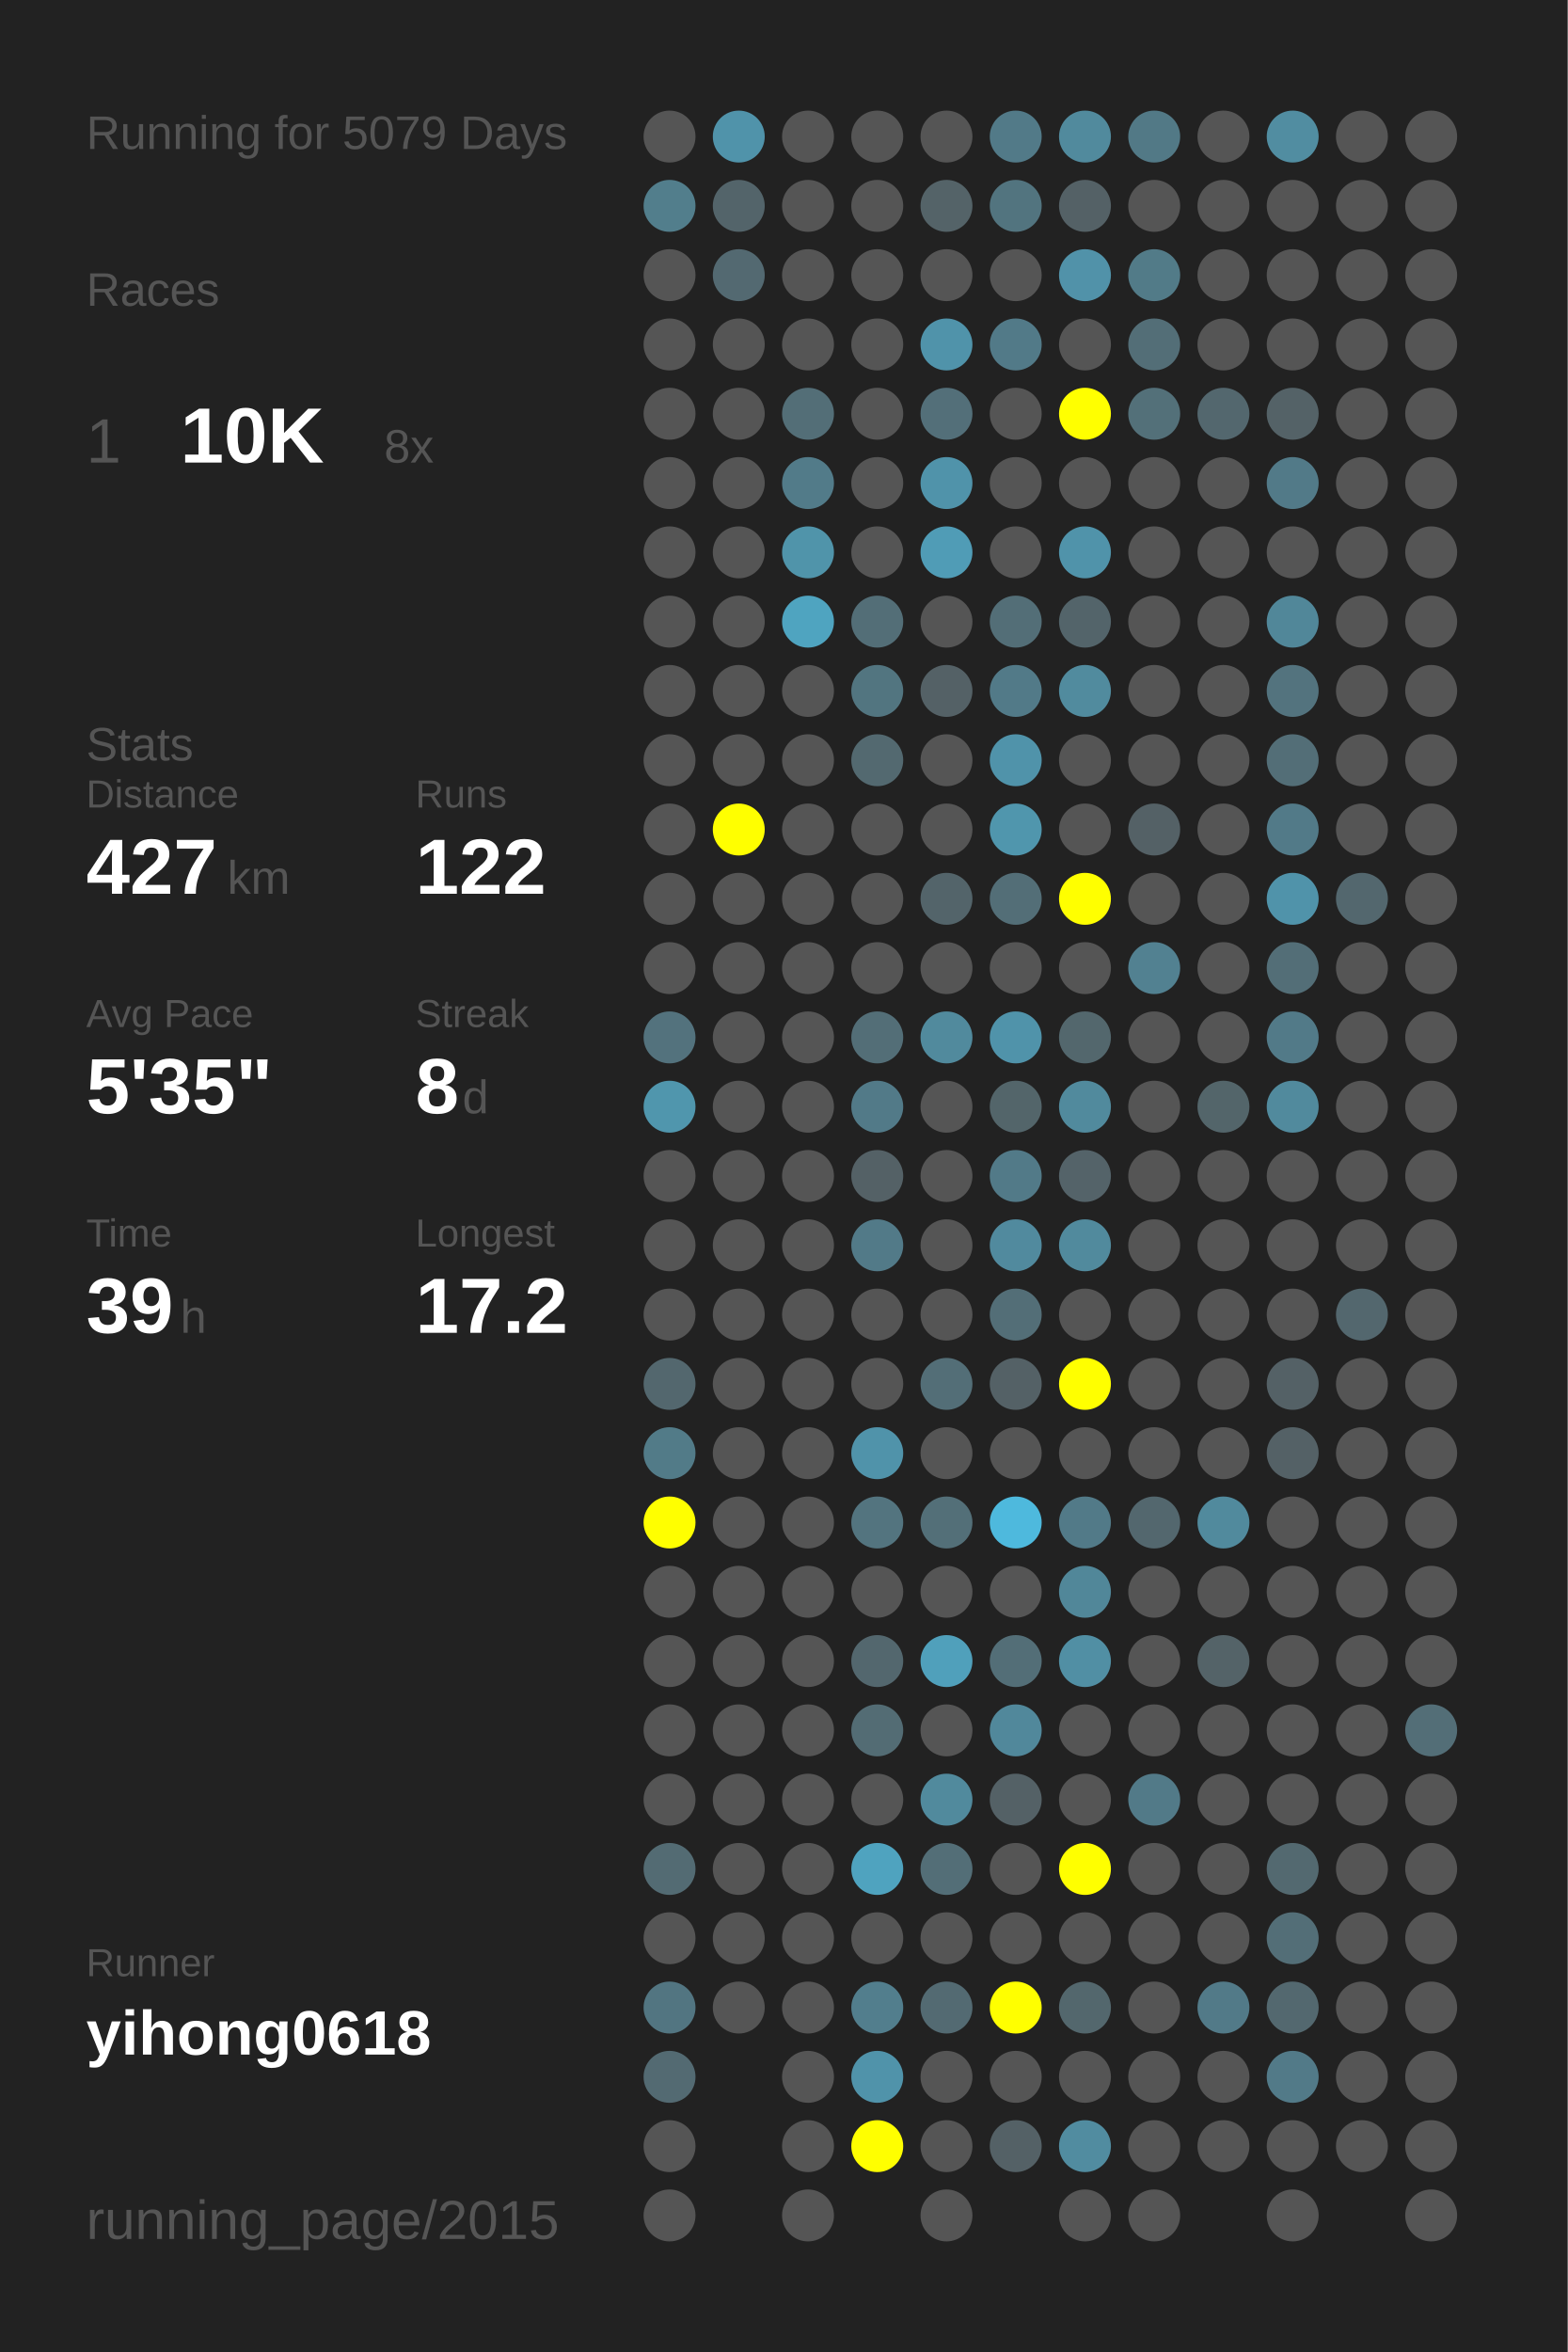
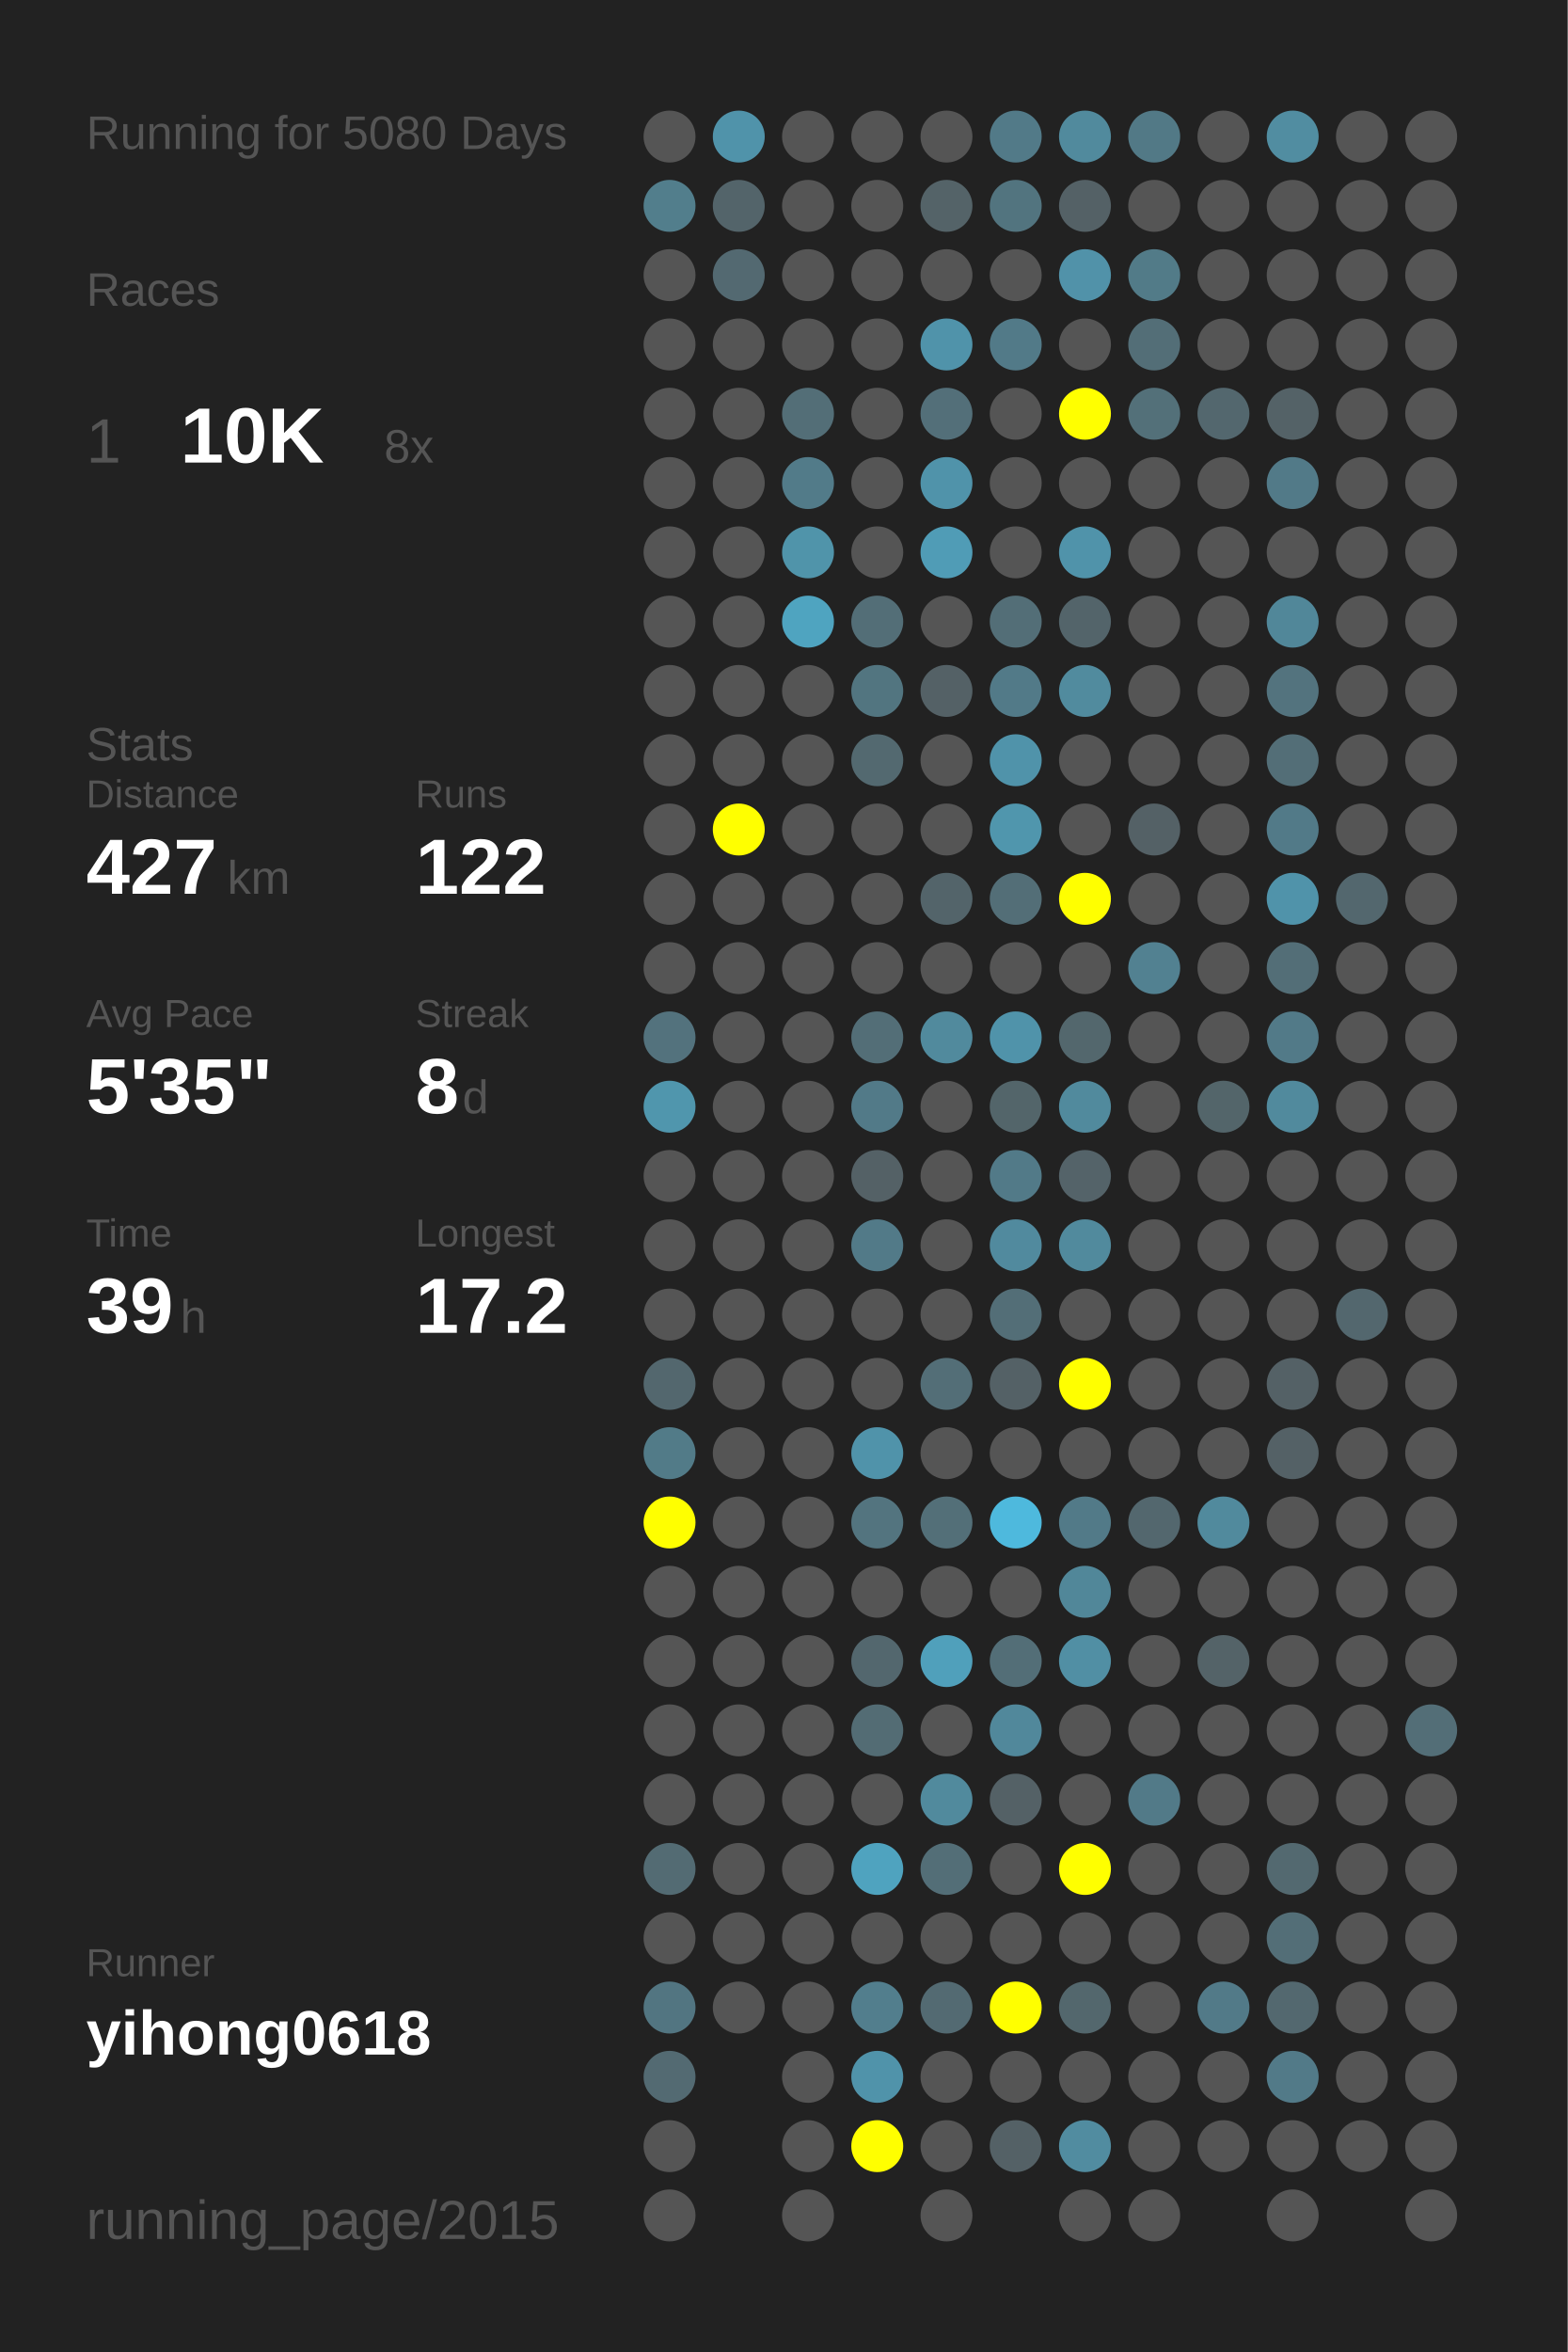
<svg xmlns="http://www.w3.org/2000/svg" baseProfile="full" height="300mm" version="1.1" viewBox="0,0,200,300" width="200mm">
  <defs />
  <rect fill="#222222" height="300" width="200" x="0" y="0" />
-   <text fill="#555555" style="font-size:6px; font-family:Arial;" x="11" y="19">Running for 5079 Days</text>
+   <text fill="#555555" style="font-size:6px; font-family:Arial;" x="11" y="19">Running for 5080 Days</text>
  <text fill="#555555" style="font-size:6px; font-family:Arial;" x="11" y="39">Races</text>
  <text fill="#555555" style="font-size:8px; font-family:Arial;" x="11" y="59">1</text>
  <text fill="#FFFFFF" style="font-size:10px; font-family:Arial; font-weight:bold;" x="23" y="59">10K</text>
  <text fill="#555555" style="font-size:6px; font-family:Arial;" x="49" y="59">8x</text>
  <text fill="#555555" style="font-size:6px; font-family:Arial;" x="11" y="97">Stats</text>
  <text fill="#555555" style="font-size:5px; font-family:Arial;" x="11" y="103">Distance</text>
  <text fill="#FFFFFF" style="font-size:10px; font-family:Arial; font-weight:bold;" x="11" y="114">427</text>
  <text fill="#555555" style="font-size:6px; font-family:Arial;" x="29" y="114">km</text>
  <text fill="#555555" style="font-size:5px; font-family:Arial;" x="53" y="103">Runs</text>
  <text fill="#FFFFFF" style="font-size:10px; font-family:Arial; font-weight:bold;" x="53" y="114">122</text>
  <text fill="#555555" style="font-size:5px; font-family:Arial;" x="11" y="131">Avg Pace</text>
  <text fill="#FFFFFF" style="font-size:10px; font-family:Arial; font-weight:bold;" x="11" y="142">5'35"</text>
  <text fill="#555555" style="font-size:5px; font-family:Arial;" x="53" y="131">Streak</text>
  <text fill="#FFFFFF" style="font-size:10px; font-family:Arial; font-weight:bold;" x="53" y="142">8</text>
  <text fill="#555555" style="font-size:6px; font-family:Arial;" x="59" y="142">d</text>
  <text fill="#555555" style="font-size:5px; font-family:Arial;" x="11" y="159">Time</text>
  <text fill="#FFFFFF" style="font-size:10px; font-family:Arial; font-weight:bold;" x="11" y="170">39</text>
  <text fill="#555555" style="font-size:6px; font-family:Arial;" x="23" y="170">h</text>
  <text fill="#555555" style="font-size:5px; font-family:Arial;" x="53" y="159">Longest</text>
  <text fill="#FFFFFF" style="font-size:10px; font-family:Arial; font-weight:bold;" x="53" y="170">17.2</text>
  <text fill="#555555" style="font-size:5px; font-family:Arial;" x="11" y="252.065">Runner</text>
  <text fill="#FFFFFF" style="font-size:8px; font-family:Arial; font-weight:bold;" x="11" y="262.065">yihong0618</text>
  <text fill="#555555" style="font-size:7px; font-family:Arial;" x="11" y="285.581">running_page/2015</text>
  <circle cx="85.417" cy="17.419" fill="#555555" r="3.312" />
  <circle cx="85.417" cy="26.258" fill="#527e8c" r="3.312" />
  <circle cx="85.417" cy="35.097" fill="#555555" r="3.312" />
  <circle cx="85.417" cy="43.935" fill="#555555" r="3.312" />
  <circle cx="85.417" cy="52.774" fill="#555555" r="3.312" />
  <circle cx="85.417" cy="61.613" fill="#555555" r="3.312" />
  <circle cx="85.417" cy="70.452" fill="#555555" r="3.312" />
  <circle cx="85.417" cy="79.29" fill="#555555" r="3.312" />
  <circle cx="85.417" cy="88.129" fill="#555555" r="3.312" />
  <circle cx="85.417" cy="96.968" fill="#555555" r="3.312" />
  <circle cx="85.417" cy="105.806" fill="#555555" r="3.312" />
  <circle cx="85.417" cy="114.645" fill="#555555" r="3.312" />
  <circle cx="85.417" cy="123.484" fill="#555555" r="3.312" />
  <circle cx="85.417" cy="132.323" fill="#53727d" r="3.312" />
  <circle cx="85.417" cy="141.161" fill="#5096ad" r="3.312" />
  <circle cx="85.417" cy="150" fill="#555555" r="3.312" />
  <circle cx="85.417" cy="158.839" fill="#555555" r="3.312" />
  <circle cx="85.417" cy="167.677" fill="#555555" r="3.312" />
  <circle cx="85.417" cy="176.516" fill="#53676e" r="3.312" />
  <circle cx="85.417" cy="185.355" fill="#527b88" r="3.312" />
  <circle cx="85.417" cy="194.194" fill="#FFFF00" r="3.312" />
  <circle cx="85.417" cy="203.032" fill="#555555" r="3.312" />
  <circle cx="85.417" cy="211.871" fill="#555555" r="3.312" />
  <circle cx="85.417" cy="220.71" fill="#555555" r="3.312" />
  <circle cx="85.417" cy="229.548" fill="#555555" r="3.312" />
  <circle cx="85.417" cy="238.387" fill="#536b73" r="3.312" />
  <circle cx="85.417" cy="247.226" fill="#555555" r="3.312" />
  <circle cx="85.417" cy="256.065" fill="#527581" r="3.312" />
  <circle cx="85.417" cy="264.903" fill="#536a72" r="3.312" />
  <circle cx="85.417" cy="273.742" fill="#555555" r="3.312" />
  <circle cx="85.417" cy="282.581" fill="#555555" r="3.312" />
  <circle cx="94.25" cy="17.419" fill="#5093aa" r="3.312" />
  <circle cx="94.25" cy="26.258" fill="#53646a" r="3.312" />
  <circle cx="94.25" cy="35.097" fill="#536971" r="3.312" />
  <circle cx="94.25" cy="43.935" fill="#555555" r="3.312" />
  <circle cx="94.25" cy="52.774" fill="#555555" r="3.312" />
  <circle cx="94.25" cy="61.613" fill="#555555" r="3.312" />
  <circle cx="94.25" cy="70.452" fill="#555555" r="3.312" />
  <circle cx="94.25" cy="79.29" fill="#555555" r="3.312" />
  <circle cx="94.25" cy="88.129" fill="#555555" r="3.312" />
  <circle cx="94.25" cy="96.968" fill="#555555" r="3.312" />
  <circle cx="94.25" cy="105.806" fill="#FFFF00" r="3.312" />
  <circle cx="94.25" cy="114.645" fill="#555555" r="3.312" />
  <circle cx="94.25" cy="123.484" fill="#555555" r="3.312" />
  <circle cx="94.25" cy="132.323" fill="#555555" r="3.312" />
  <circle cx="94.25" cy="141.161" fill="#555555" r="3.312" />
  <circle cx="94.25" cy="150" fill="#555555" r="3.312" />
  <circle cx="94.25" cy="158.839" fill="#555555" r="3.312" />
  <circle cx="94.25" cy="167.677" fill="#555555" r="3.312" />
  <circle cx="94.25" cy="176.516" fill="#555555" r="3.312" />
  <circle cx="94.25" cy="185.355" fill="#555555" r="3.312" />
  <circle cx="94.25" cy="194.194" fill="#555555" r="3.312" />
  <circle cx="94.25" cy="203.032" fill="#555555" r="3.312" />
  <circle cx="94.25" cy="211.871" fill="#555555" r="3.312" />
  <circle cx="94.25" cy="220.71" fill="#555555" r="3.312" />
  <circle cx="94.25" cy="229.548" fill="#555555" r="3.312" />
  <circle cx="94.25" cy="238.387" fill="#555555" r="3.312" />
  <circle cx="94.25" cy="247.226" fill="#555555" r="3.312" />
  <circle cx="94.25" cy="256.065" fill="#555555" r="3.312" />
  <circle cx="103.083" cy="17.419" fill="#555555" r="3.312" />
  <circle cx="103.083" cy="26.258" fill="#555555" r="3.312" />
  <circle cx="103.083" cy="35.097" fill="#555555" r="3.312" />
  <circle cx="103.083" cy="43.935" fill="#555555" r="3.312" />
  <circle cx="103.083" cy="52.774" fill="#536e77" r="3.312" />
  <circle cx="103.083" cy="61.613" fill="#527b89" r="3.312" />
  <circle cx="103.083" cy="70.452" fill="#5094aa" r="3.312" />
  <circle cx="103.083" cy="79.29" fill="#4fa4c0" r="3.312" />
  <circle cx="103.083" cy="88.129" fill="#555555" r="3.312" />
  <circle cx="103.083" cy="96.968" fill="#555555" r="3.312" />
  <circle cx="103.083" cy="105.806" fill="#555555" r="3.312" />
  <circle cx="103.083" cy="114.645" fill="#555555" r="3.312" />
  <circle cx="103.083" cy="123.484" fill="#555555" r="3.312" />
  <circle cx="103.083" cy="132.323" fill="#555555" r="3.312" />
  <circle cx="103.083" cy="141.161" fill="#555555" r="3.312" />
  <circle cx="103.083" cy="150" fill="#555555" r="3.312" />
  <circle cx="103.083" cy="158.839" fill="#555555" r="3.312" />
  <circle cx="103.083" cy="167.677" fill="#555555" r="3.312" />
  <circle cx="103.083" cy="176.516" fill="#555555" r="3.312" />
  <circle cx="103.083" cy="185.355" fill="#555555" r="3.312" />
  <circle cx="103.083" cy="194.194" fill="#555555" r="3.312" />
  <circle cx="103.083" cy="203.032" fill="#555555" r="3.312" />
  <circle cx="103.083" cy="211.871" fill="#555555" r="3.312" />
  <circle cx="103.083" cy="220.71" fill="#555555" r="3.312" />
  <circle cx="103.083" cy="229.548" fill="#555555" r="3.312" />
  <circle cx="103.083" cy="238.387" fill="#555555" r="3.312" />
  <circle cx="103.083" cy="247.226" fill="#555555" r="3.312" />
  <circle cx="103.083" cy="256.065" fill="#555555" r="3.312" />
  <circle cx="103.083" cy="264.903" fill="#555555" r="3.312" />
  <circle cx="103.083" cy="273.742" fill="#555555" r="3.312" />
  <circle cx="103.083" cy="282.581" fill="#555555" r="3.312" />
  <circle cx="111.917" cy="17.419" fill="#555555" r="3.312" />
  <circle cx="111.917" cy="26.258" fill="#555555" r="3.312" />
  <circle cx="111.917" cy="35.097" fill="#555555" r="3.312" />
  <circle cx="111.917" cy="43.935" fill="#555555" r="3.312" />
  <circle cx="111.917" cy="52.774" fill="#555555" r="3.312" />
  <circle cx="111.917" cy="61.613" fill="#555555" r="3.312" />
  <circle cx="111.917" cy="70.452" fill="#555555" r="3.312" />
  <circle cx="111.917" cy="79.29" fill="#536e77" r="3.312" />
  <circle cx="111.917" cy="88.129" fill="#527580" r="3.312" />
  <circle cx="111.917" cy="96.968" fill="#536970" r="3.312" />
  <circle cx="111.917" cy="105.806" fill="#555555" r="3.312" />
  <circle cx="111.917" cy="114.645" fill="#555555" r="3.312" />
  <circle cx="111.917" cy="123.484" fill="#555555" r="3.312" />
  <circle cx="111.917" cy="132.323" fill="#536e77" r="3.312" />
  <circle cx="111.917" cy="141.161" fill="#527a88" r="3.312" />
  <circle cx="111.917" cy="150" fill="#546166" r="3.312" />
  <circle cx="111.917" cy="158.839" fill="#527a88" r="3.312" />
  <circle cx="111.917" cy="167.677" fill="#555555" r="3.312" />
  <circle cx="111.917" cy="176.516" fill="#555555" r="3.312" />
  <circle cx="111.917" cy="185.355" fill="#5093aa" r="3.312" />
  <circle cx="111.917" cy="194.194" fill="#53747f" r="3.312" />
  <circle cx="111.917" cy="203.032" fill="#555555" r="3.312" />
  <circle cx="111.917" cy="211.871" fill="#53676e" r="3.312" />
  <circle cx="111.917" cy="220.71" fill="#536c74" r="3.312" />
  <circle cx="111.917" cy="229.548" fill="#555555" r="3.312" />
  <circle cx="111.917" cy="238.387" fill="#4fa3bf" r="3.312" />
  <circle cx="111.917" cy="247.226" fill="#555555" r="3.312" />
  <circle cx="111.917" cy="256.065" fill="#527e8d" r="3.312" />
  <circle cx="111.917" cy="264.903" fill="#5093aa" r="3.312" />
  <circle cx="111.917" cy="273.742" fill="#FFFF00" r="3.312" />
  <circle cx="120.75" cy="17.419" fill="#555555" r="3.312" />
  <circle cx="120.75" cy="26.258" fill="#546368" r="3.312" />
  <circle cx="120.75" cy="35.097" fill="#555555" r="3.312" />
  <circle cx="120.75" cy="43.935" fill="#5093aa" r="3.312" />
  <circle cx="120.75" cy="52.774" fill="#536f79" r="3.312" />
  <circle cx="120.75" cy="61.613" fill="#5093aa" r="3.312" />
  <circle cx="120.75" cy="70.452" fill="#509cb6" r="3.312" />
  <circle cx="120.75" cy="79.29" fill="#555555" r="3.312" />
  <circle cx="120.75" cy="88.129" fill="#546166" r="3.312" />
  <circle cx="120.75" cy="96.968" fill="#555555" r="3.312" />
  <circle cx="120.75" cy="105.806" fill="#555555" r="3.312" />
  <circle cx="120.75" cy="114.645" fill="#53646a" r="3.312" />
  <circle cx="120.75" cy="123.484" fill="#555555" r="3.312" />
  <circle cx="120.75" cy="132.323" fill="#518a9d" r="3.312" />
  <circle cx="120.75" cy="141.161" fill="#555555" r="3.312" />
  <circle cx="120.75" cy="150" fill="#555555" r="3.312" />
  <circle cx="120.75" cy="158.839" fill="#555555" r="3.312" />
  <circle cx="120.75" cy="167.677" fill="#555555" r="3.312" />
  <circle cx="120.75" cy="176.516" fill="#536e77" r="3.312" />
  <circle cx="120.75" cy="185.355" fill="#555555" r="3.312" />
  <circle cx="120.75" cy="194.194" fill="#536f78" r="3.312" />
  <circle cx="120.75" cy="203.032" fill="#555555" r="3.312" />
  <circle cx="120.75" cy="211.871" fill="#50a0bb" r="3.312" />
  <circle cx="120.75" cy="220.71" fill="#555555" r="3.312" />
  <circle cx="120.75" cy="229.548" fill="#518a9d" r="3.312" />
  <circle cx="120.75" cy="238.387" fill="#536e77" r="3.312" />
  <circle cx="120.75" cy="247.226" fill="#555555" r="3.312" />
  <circle cx="120.75" cy="256.065" fill="#536a72" r="3.312" />
  <circle cx="120.75" cy="264.903" fill="#555555" r="3.312" />
  <circle cx="120.75" cy="273.742" fill="#555555" r="3.312" />
  <circle cx="120.75" cy="282.581" fill="#555555" r="3.312" />
  <circle cx="129.583" cy="17.419" fill="#527a88" r="3.312" />
  <circle cx="129.583" cy="26.258" fill="#52747f" r="3.312" />
  <circle cx="129.583" cy="35.097" fill="#555555" r="3.312" />
  <circle cx="129.583" cy="43.935" fill="#527a88" r="3.312" />
  <circle cx="129.583" cy="52.774" fill="#555555" r="3.312" />
  <circle cx="129.583" cy="61.613" fill="#555555" r="3.312" />
  <circle cx="129.583" cy="70.452" fill="#555555" r="3.312" />
  <circle cx="129.583" cy="79.29" fill="#536e77" r="3.312" />
  <circle cx="129.583" cy="88.129" fill="#527a88" r="3.312" />
  <circle cx="129.583" cy="96.968" fill="#5093aa" r="3.312" />
  <circle cx="129.583" cy="105.806" fill="#5096ad" r="3.312" />
  <circle cx="129.583" cy="114.645" fill="#536e77" r="3.312" />
  <circle cx="129.583" cy="123.484" fill="#555555" r="3.312" />
  <circle cx="129.583" cy="132.323" fill="#5093aa" r="3.312" />
  <circle cx="129.583" cy="141.161" fill="#53656a" r="3.312" />
  <circle cx="129.583" cy="150" fill="#527a88" r="3.312" />
  <circle cx="129.583" cy="158.839" fill="#518a9e" r="3.312" />
  <circle cx="129.583" cy="167.677" fill="#536e77" r="3.312" />
  <circle cx="129.583" cy="176.516" fill="#546166" r="3.312" />
  <circle cx="129.583" cy="185.355" fill="#555555" r="3.312" />
  <circle cx="129.583" cy="194.194" fill="#4eb9dd" r="3.312" />
  <circle cx="129.583" cy="203.032" fill="#555555" r="3.312" />
  <circle cx="129.583" cy="211.871" fill="#536e77" r="3.312" />
  <circle cx="129.583" cy="220.71" fill="#51889b" r="3.312" />
  <circle cx="129.583" cy="229.548" fill="#546166" r="3.312" />
  <circle cx="129.583" cy="238.387" fill="#555555" r="3.312" />
  <circle cx="129.583" cy="247.226" fill="#555555" r="3.312" />
  <circle cx="129.583" cy="256.065" fill="#FFFF00" r="3.312" />
  <circle cx="129.583" cy="264.903" fill="#555555" r="3.312" />
  <circle cx="129.583" cy="273.742" fill="#546166" r="3.312" />
  <circle cx="138.417" cy="17.419" fill="#518a9d" r="3.312" />
  <circle cx="138.417" cy="26.258" fill="#546166" r="3.312" />
  <circle cx="138.417" cy="35.097" fill="#5192a9" r="3.312" />
  <circle cx="138.417" cy="43.935" fill="#555555" r="3.312" />
  <circle cx="138.417" cy="52.774" fill="#FFFF00" r="3.312" />
  <circle cx="138.417" cy="61.613" fill="#555555" r="3.312" />
  <circle cx="138.417" cy="70.452" fill="#5093aa" r="3.312" />
  <circle cx="138.417" cy="79.29" fill="#53646a" r="3.312" />
  <circle cx="138.417" cy="88.129" fill="#518b9e" r="3.312" />
  <circle cx="138.417" cy="96.968" fill="#555555" r="3.312" />
  <circle cx="138.417" cy="105.806" fill="#555555" r="3.312" />
  <circle cx="138.417" cy="114.645" fill="#FFFF00" r="3.312" />
  <circle cx="138.417" cy="123.484" fill="#555555" r="3.312" />
  <circle cx="138.417" cy="132.323" fill="#53676d" r="3.312" />
  <circle cx="138.417" cy="141.161" fill="#518a9d" r="3.312" />
  <circle cx="138.417" cy="150" fill="#546369" r="3.312" />
  <circle cx="138.417" cy="158.839" fill="#518a9d" r="3.312" />
  <circle cx="138.417" cy="167.677" fill="#555555" r="3.312" />
  <circle cx="138.417" cy="176.516" fill="#FFFF00" r="3.312" />
  <circle cx="138.417" cy="185.355" fill="#555555" r="3.312" />
  <circle cx="138.417" cy="194.194" fill="#527a88" r="3.312" />
  <circle cx="138.417" cy="203.032" fill="#518799" r="3.312" />
  <circle cx="138.417" cy="211.871" fill="#518fa4" r="3.312" />
  <circle cx="138.417" cy="220.71" fill="#555555" r="3.312" />
  <circle cx="138.417" cy="229.548" fill="#555555" r="3.312" />
  <circle cx="138.417" cy="238.387" fill="#FFFF00" r="3.312" />
  <circle cx="138.417" cy="247.226" fill="#555555" r="3.312" />
  <circle cx="138.417" cy="256.065" fill="#53676d" r="3.312" />
  <circle cx="138.417" cy="264.903" fill="#555555" r="3.312" />
  <circle cx="138.417" cy="273.742" fill="#518ca0" r="3.312" />
  <circle cx="138.417" cy="282.581" fill="#555555" r="3.312" />
  <circle cx="147.25" cy="17.419" fill="#527986" r="3.312" />
  <circle cx="147.25" cy="26.258" fill="#555555" r="3.312" />
  <circle cx="147.25" cy="35.097" fill="#527b88" r="3.312" />
  <circle cx="147.25" cy="43.935" fill="#536e77" r="3.312" />
  <circle cx="147.25" cy="52.774" fill="#537079" r="3.312" />
  <circle cx="147.25" cy="61.613" fill="#555555" r="3.312" />
  <circle cx="147.25" cy="70.452" fill="#555555" r="3.312" />
  <circle cx="147.25" cy="79.29" fill="#555555" r="3.312" />
  <circle cx="147.25" cy="88.129" fill="#555555" r="3.312" />
  <circle cx="147.25" cy="96.968" fill="#555555" r="3.312" />
  <circle cx="147.25" cy="105.806" fill="#546166" r="3.312" />
  <circle cx="147.25" cy="114.645" fill="#555555" r="3.312" />
  <circle cx="147.25" cy="123.484" fill="#528191" r="3.312" />
  <circle cx="147.25" cy="132.323" fill="#555555" r="3.312" />
  <circle cx="147.25" cy="141.161" fill="#555555" r="3.312" />
  <circle cx="147.25" cy="150" fill="#555555" r="3.312" />
  <circle cx="147.25" cy="158.839" fill="#555555" r="3.312" />
  <circle cx="147.25" cy="167.677" fill="#555555" r="3.312" />
  <circle cx="147.25" cy="176.516" fill="#555555" r="3.312" />
  <circle cx="147.25" cy="185.355" fill="#555555" r="3.312" />
  <circle cx="147.25" cy="194.194" fill="#53676e" r="3.312" />
  <circle cx="147.25" cy="203.032" fill="#555555" r="3.312" />
  <circle cx="147.25" cy="211.871" fill="#555555" r="3.312" />
  <circle cx="147.25" cy="220.71" fill="#555555" r="3.312" />
  <circle cx="147.25" cy="229.548" fill="#527a88" r="3.312" />
  <circle cx="147.25" cy="238.387" fill="#555555" r="3.312" />
  <circle cx="147.25" cy="247.226" fill="#555555" r="3.312" />
  <circle cx="147.25" cy="256.065" fill="#555555" r="3.312" />
  <circle cx="147.25" cy="264.903" fill="#555555" r="3.312" />
  <circle cx="147.25" cy="273.742" fill="#555555" r="3.312" />
  <circle cx="147.25" cy="282.581" fill="#555555" r="3.312" />
  <circle cx="156.083" cy="17.419" fill="#555555" r="3.312" />
  <circle cx="156.083" cy="26.258" fill="#555555" r="3.312" />
  <circle cx="156.083" cy="35.097" fill="#555555" r="3.312" />
  <circle cx="156.083" cy="43.935" fill="#555555" r="3.312" />
  <circle cx="156.083" cy="52.774" fill="#53676e" r="3.312" />
  <circle cx="156.083" cy="61.613" fill="#555555" r="3.312" />
  <circle cx="156.083" cy="70.452" fill="#555555" r="3.312" />
  <circle cx="156.083" cy="79.29" fill="#555555" r="3.312" />
  <circle cx="156.083" cy="88.129" fill="#555555" r="3.312" />
  <circle cx="156.083" cy="96.968" fill="#555555" r="3.312" />
  <circle cx="156.083" cy="105.806" fill="#555555" r="3.312" />
  <circle cx="156.083" cy="114.645" fill="#555555" r="3.312" />
  <circle cx="156.083" cy="123.484" fill="#555555" r="3.312" />
  <circle cx="156.083" cy="132.323" fill="#555555" r="3.312" />
  <circle cx="156.083" cy="141.161" fill="#53656a" r="3.312" />
  <circle cx="156.083" cy="150" fill="#555555" r="3.312" />
  <circle cx="156.083" cy="158.839" fill="#555555" r="3.312" />
  <circle cx="156.083" cy="167.677" fill="#555555" r="3.312" />
  <circle cx="156.083" cy="176.516" fill="#555555" r="3.312" />
  <circle cx="156.083" cy="185.355" fill="#555555" r="3.312" />
  <circle cx="156.083" cy="194.194" fill="#518a9d" r="3.312" />
  <circle cx="156.083" cy="203.032" fill="#555555" r="3.312" />
  <circle cx="156.083" cy="211.871" fill="#546368" r="3.312" />
  <circle cx="156.083" cy="220.71" fill="#555555" r="3.312" />
  <circle cx="156.083" cy="229.548" fill="#555555" r="3.312" />
  <circle cx="156.083" cy="238.387" fill="#555555" r="3.312" />
  <circle cx="156.083" cy="247.226" fill="#555555" r="3.312" />
  <circle cx="156.083" cy="256.065" fill="#527a88" r="3.312" />
  <circle cx="156.083" cy="264.903" fill="#555555" r="3.312" />
  <circle cx="156.083" cy="273.742" fill="#555555" r="3.312" />
  <circle cx="164.917" cy="17.419" fill="#518da1" r="3.312" />
  <circle cx="164.917" cy="26.258" fill="#555555" r="3.312" />
  <circle cx="164.917" cy="35.097" fill="#555555" r="3.312" />
  <circle cx="164.917" cy="43.935" fill="#555555" r="3.312" />
  <circle cx="164.917" cy="52.774" fill="#546267" r="3.312" />
  <circle cx="164.917" cy="61.613" fill="#527a88" r="3.312" />
  <circle cx="164.917" cy="70.452" fill="#555555" r="3.312" />
  <circle cx="164.917" cy="79.29" fill="#518799" r="3.312" />
  <circle cx="164.917" cy="88.129" fill="#53737e" r="3.312" />
  <circle cx="164.917" cy="96.968" fill="#536e77" r="3.312" />
  <circle cx="164.917" cy="105.806" fill="#527a88" r="3.312" />
  <circle cx="164.917" cy="114.645" fill="#5093aa" r="3.312" />
  <circle cx="164.917" cy="123.484" fill="#536e77" r="3.312" />
  <circle cx="164.917" cy="132.323" fill="#527a88" r="3.312" />
  <circle cx="164.917" cy="141.161" fill="#518a9d" r="3.312" />
  <circle cx="164.917" cy="150" fill="#555555" r="3.312" />
  <circle cx="164.917" cy="158.839" fill="#555555" r="3.312" />
  <circle cx="164.917" cy="167.677" fill="#555555" r="3.312" />
  <circle cx="164.917" cy="176.516" fill="#546166" r="3.312" />
  <circle cx="164.917" cy="185.355" fill="#546166" r="3.312" />
  <circle cx="164.917" cy="194.194" fill="#555555" r="3.312" />
  <circle cx="164.917" cy="203.032" fill="#555555" r="3.312" />
  <circle cx="164.917" cy="211.871" fill="#555555" r="3.312" />
  <circle cx="164.917" cy="220.71" fill="#555555" r="3.312" />
  <circle cx="164.917" cy="229.548" fill="#555555" r="3.312" />
  <circle cx="164.917" cy="238.387" fill="#536970" r="3.312" />
  <circle cx="164.917" cy="247.226" fill="#536e77" r="3.312" />
  <circle cx="164.917" cy="256.065" fill="#53686f" r="3.312" />
  <circle cx="164.917" cy="264.903" fill="#527a88" r="3.312" />
  <circle cx="164.917" cy="273.742" fill="#555555" r="3.312" />
  <circle cx="164.917" cy="282.581" fill="#555555" r="3.312" />
  <circle cx="173.75" cy="17.419" fill="#555555" r="3.312" />
  <circle cx="173.75" cy="26.258" fill="#555555" r="3.312" />
  <circle cx="173.75" cy="35.097" fill="#555555" r="3.312" />
  <circle cx="173.75" cy="43.935" fill="#555555" r="3.312" />
  <circle cx="173.75" cy="52.774" fill="#555555" r="3.312" />
  <circle cx="173.75" cy="61.613" fill="#555555" r="3.312" />
  <circle cx="173.75" cy="70.452" fill="#555555" r="3.312" />
  <circle cx="173.75" cy="79.29" fill="#555555" r="3.312" />
  <circle cx="173.75" cy="88.129" fill="#555555" r="3.312" />
  <circle cx="173.75" cy="96.968" fill="#555555" r="3.312" />
  <circle cx="173.75" cy="105.806" fill="#555555" r="3.312" />
  <circle cx="173.75" cy="114.645" fill="#53676e" r="3.312" />
  <circle cx="173.75" cy="123.484" fill="#555555" r="3.312" />
  <circle cx="173.75" cy="132.323" fill="#555555" r="3.312" />
  <circle cx="173.75" cy="141.161" fill="#555555" r="3.312" />
  <circle cx="173.75" cy="150" fill="#555555" r="3.312" />
  <circle cx="173.75" cy="158.839" fill="#555555" r="3.312" />
  <circle cx="173.75" cy="167.677" fill="#53676e" r="3.312" />
  <circle cx="173.75" cy="176.516" fill="#555555" r="3.312" />
  <circle cx="173.75" cy="185.355" fill="#555555" r="3.312" />
  <circle cx="173.75" cy="194.194" fill="#555555" r="3.312" />
  <circle cx="173.75" cy="203.032" fill="#555555" r="3.312" />
  <circle cx="173.75" cy="211.871" fill="#555555" r="3.312" />
  <circle cx="173.75" cy="220.71" fill="#555555" r="3.312" />
  <circle cx="173.75" cy="229.548" fill="#555555" r="3.312" />
  <circle cx="173.75" cy="238.387" fill="#555555" r="3.312" />
  <circle cx="173.75" cy="247.226" fill="#555555" r="3.312" />
  <circle cx="173.75" cy="256.065" fill="#555555" r="3.312" />
  <circle cx="173.75" cy="264.903" fill="#555555" r="3.312" />
  <circle cx="173.75" cy="273.742" fill="#555555" r="3.312" />
  <circle cx="182.583" cy="17.419" fill="#555555" r="3.312" />
  <circle cx="182.583" cy="26.258" fill="#555555" r="3.312" />
  <circle cx="182.583" cy="35.097" fill="#555555" r="3.312" />
  <circle cx="182.583" cy="43.935" fill="#555555" r="3.312" />
  <circle cx="182.583" cy="52.774" fill="#555555" r="3.312" />
  <circle cx="182.583" cy="61.613" fill="#555555" r="3.312" />
  <circle cx="182.583" cy="70.452" fill="#555555" r="3.312" />
  <circle cx="182.583" cy="79.29" fill="#555555" r="3.312" />
  <circle cx="182.583" cy="88.129" fill="#555555" r="3.312" />
  <circle cx="182.583" cy="96.968" fill="#555555" r="3.312" />
  <circle cx="182.583" cy="105.806" fill="#555555" r="3.312" />
  <circle cx="182.583" cy="114.645" fill="#555555" r="3.312" />
  <circle cx="182.583" cy="123.484" fill="#555555" r="3.312" />
  <circle cx="182.583" cy="132.323" fill="#555555" r="3.312" />
  <circle cx="182.583" cy="141.161" fill="#555555" r="3.312" />
  <circle cx="182.583" cy="150" fill="#555555" r="3.312" />
  <circle cx="182.583" cy="158.839" fill="#555555" r="3.312" />
  <circle cx="182.583" cy="167.677" fill="#555555" r="3.312" />
  <circle cx="182.583" cy="176.516" fill="#555555" r="3.312" />
  <circle cx="182.583" cy="185.355" fill="#555555" r="3.312" />
  <circle cx="182.583" cy="194.194" fill="#555555" r="3.312" />
  <circle cx="182.583" cy="203.032" fill="#555555" r="3.312" />
  <circle cx="182.583" cy="211.871" fill="#555555" r="3.312" />
  <circle cx="182.583" cy="220.71" fill="#536e77" r="3.312" />
  <circle cx="182.583" cy="229.548" fill="#555555" r="3.312" />
  <circle cx="182.583" cy="238.387" fill="#555555" r="3.312" />
  <circle cx="182.583" cy="247.226" fill="#555555" r="3.312" />
  <circle cx="182.583" cy="256.065" fill="#555555" r="3.312" />
  <circle cx="182.583" cy="264.903" fill="#555555" r="3.312" />
  <circle cx="182.583" cy="273.742" fill="#555555" r="3.312" />
  <circle cx="182.583" cy="282.581" fill="#555555" r="3.312" />
</svg>
